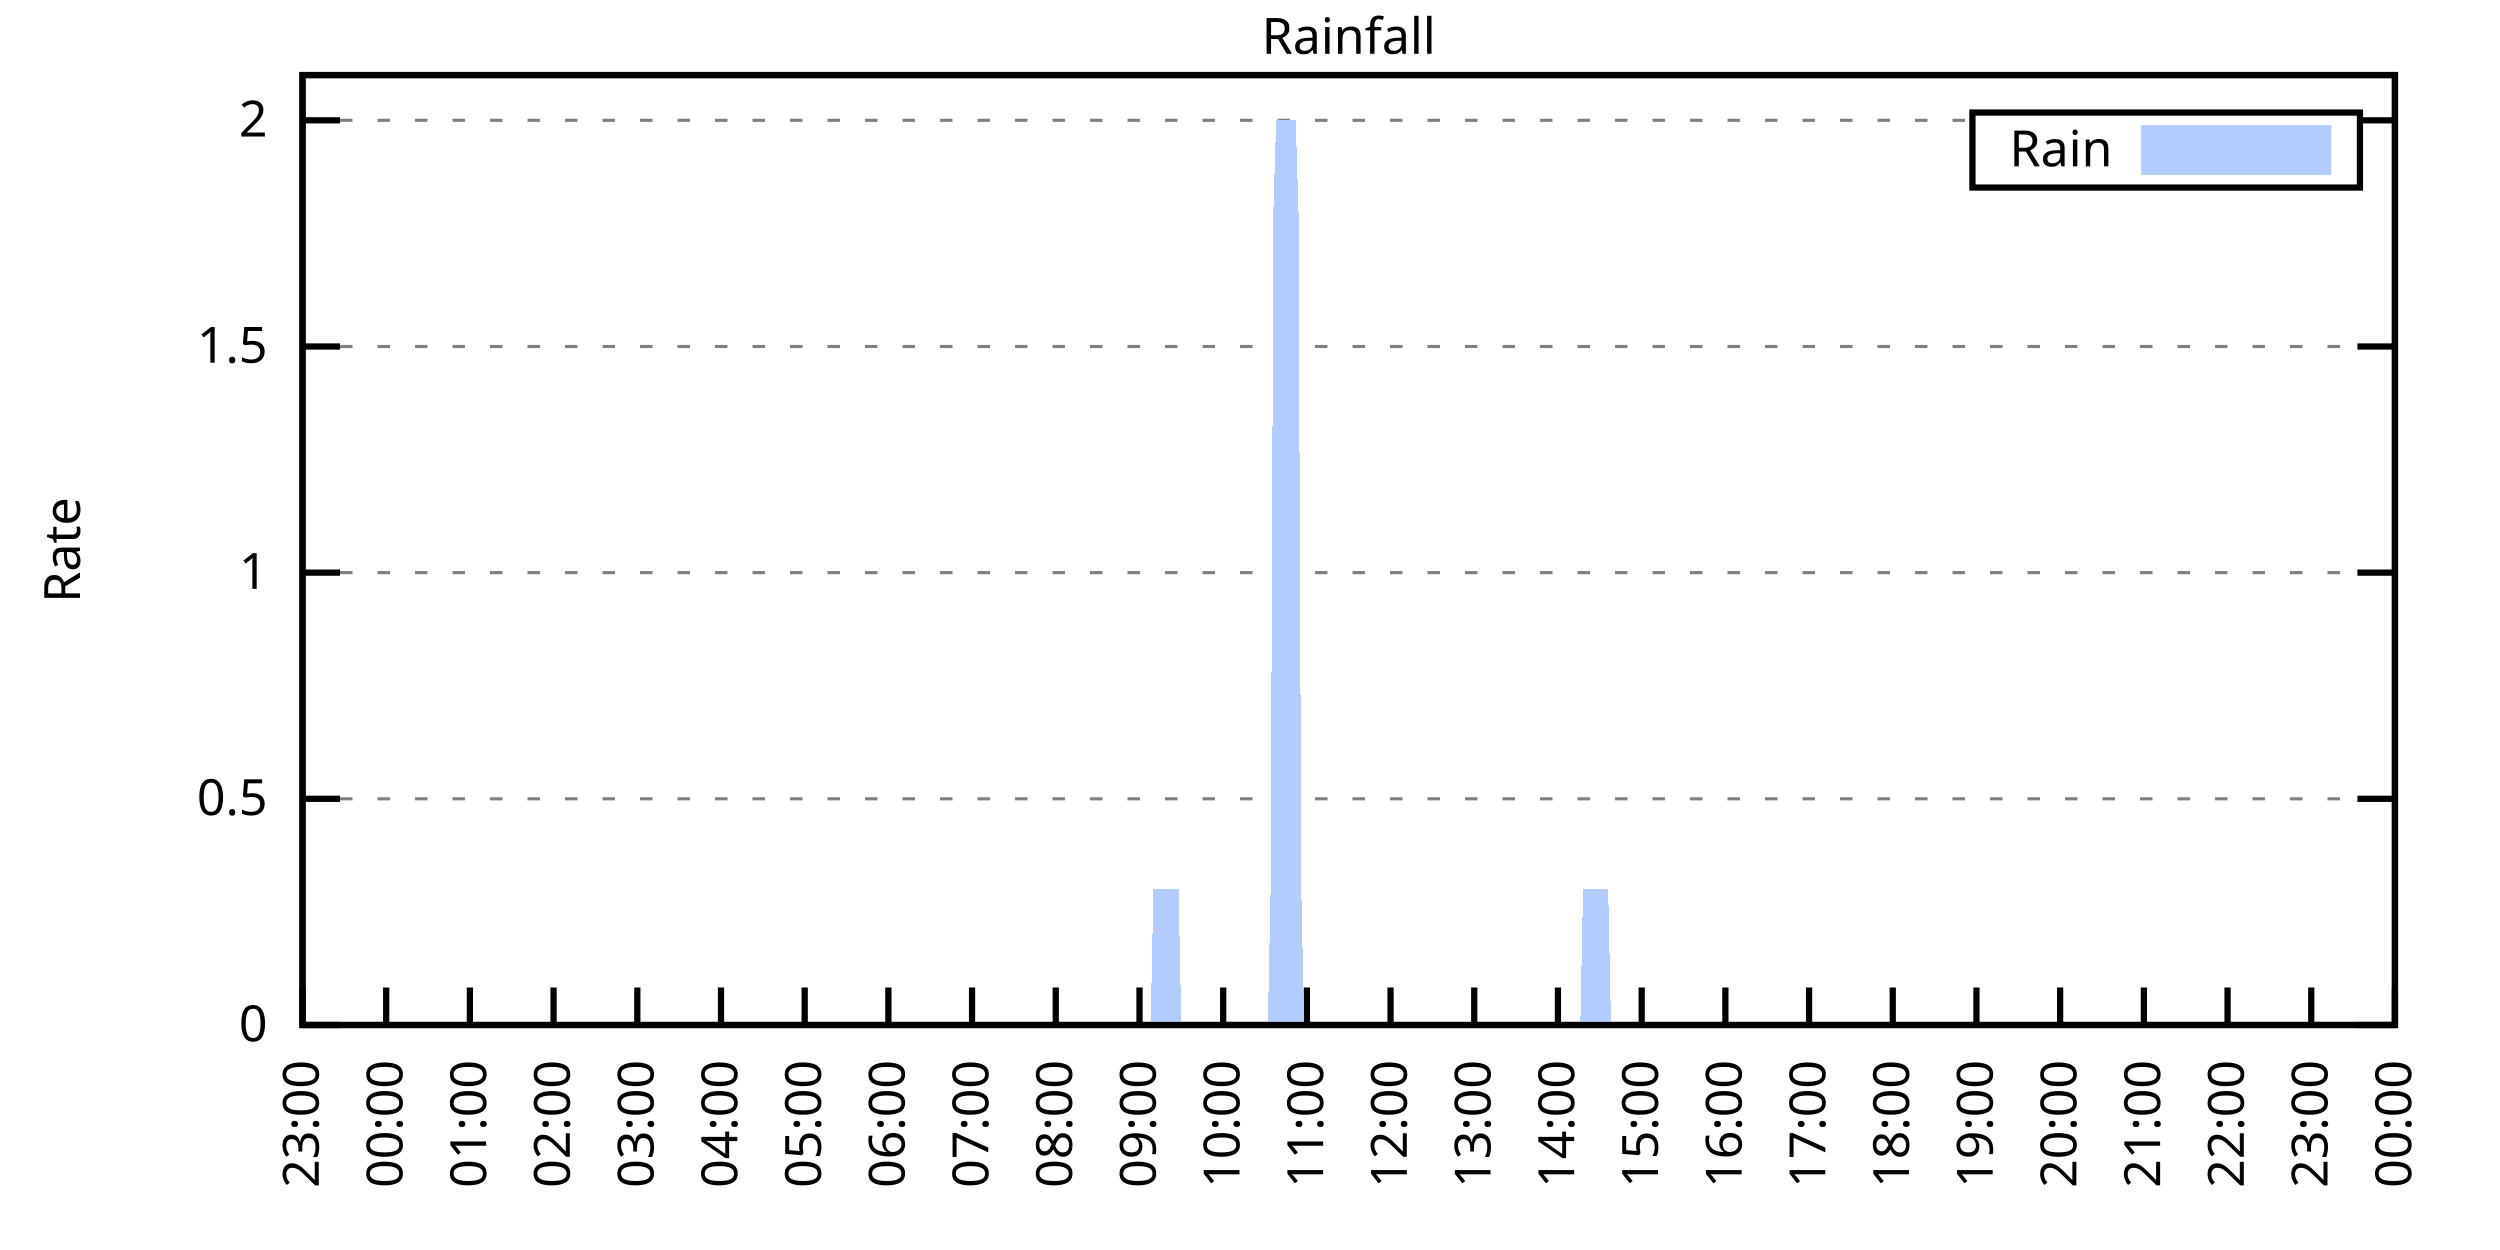
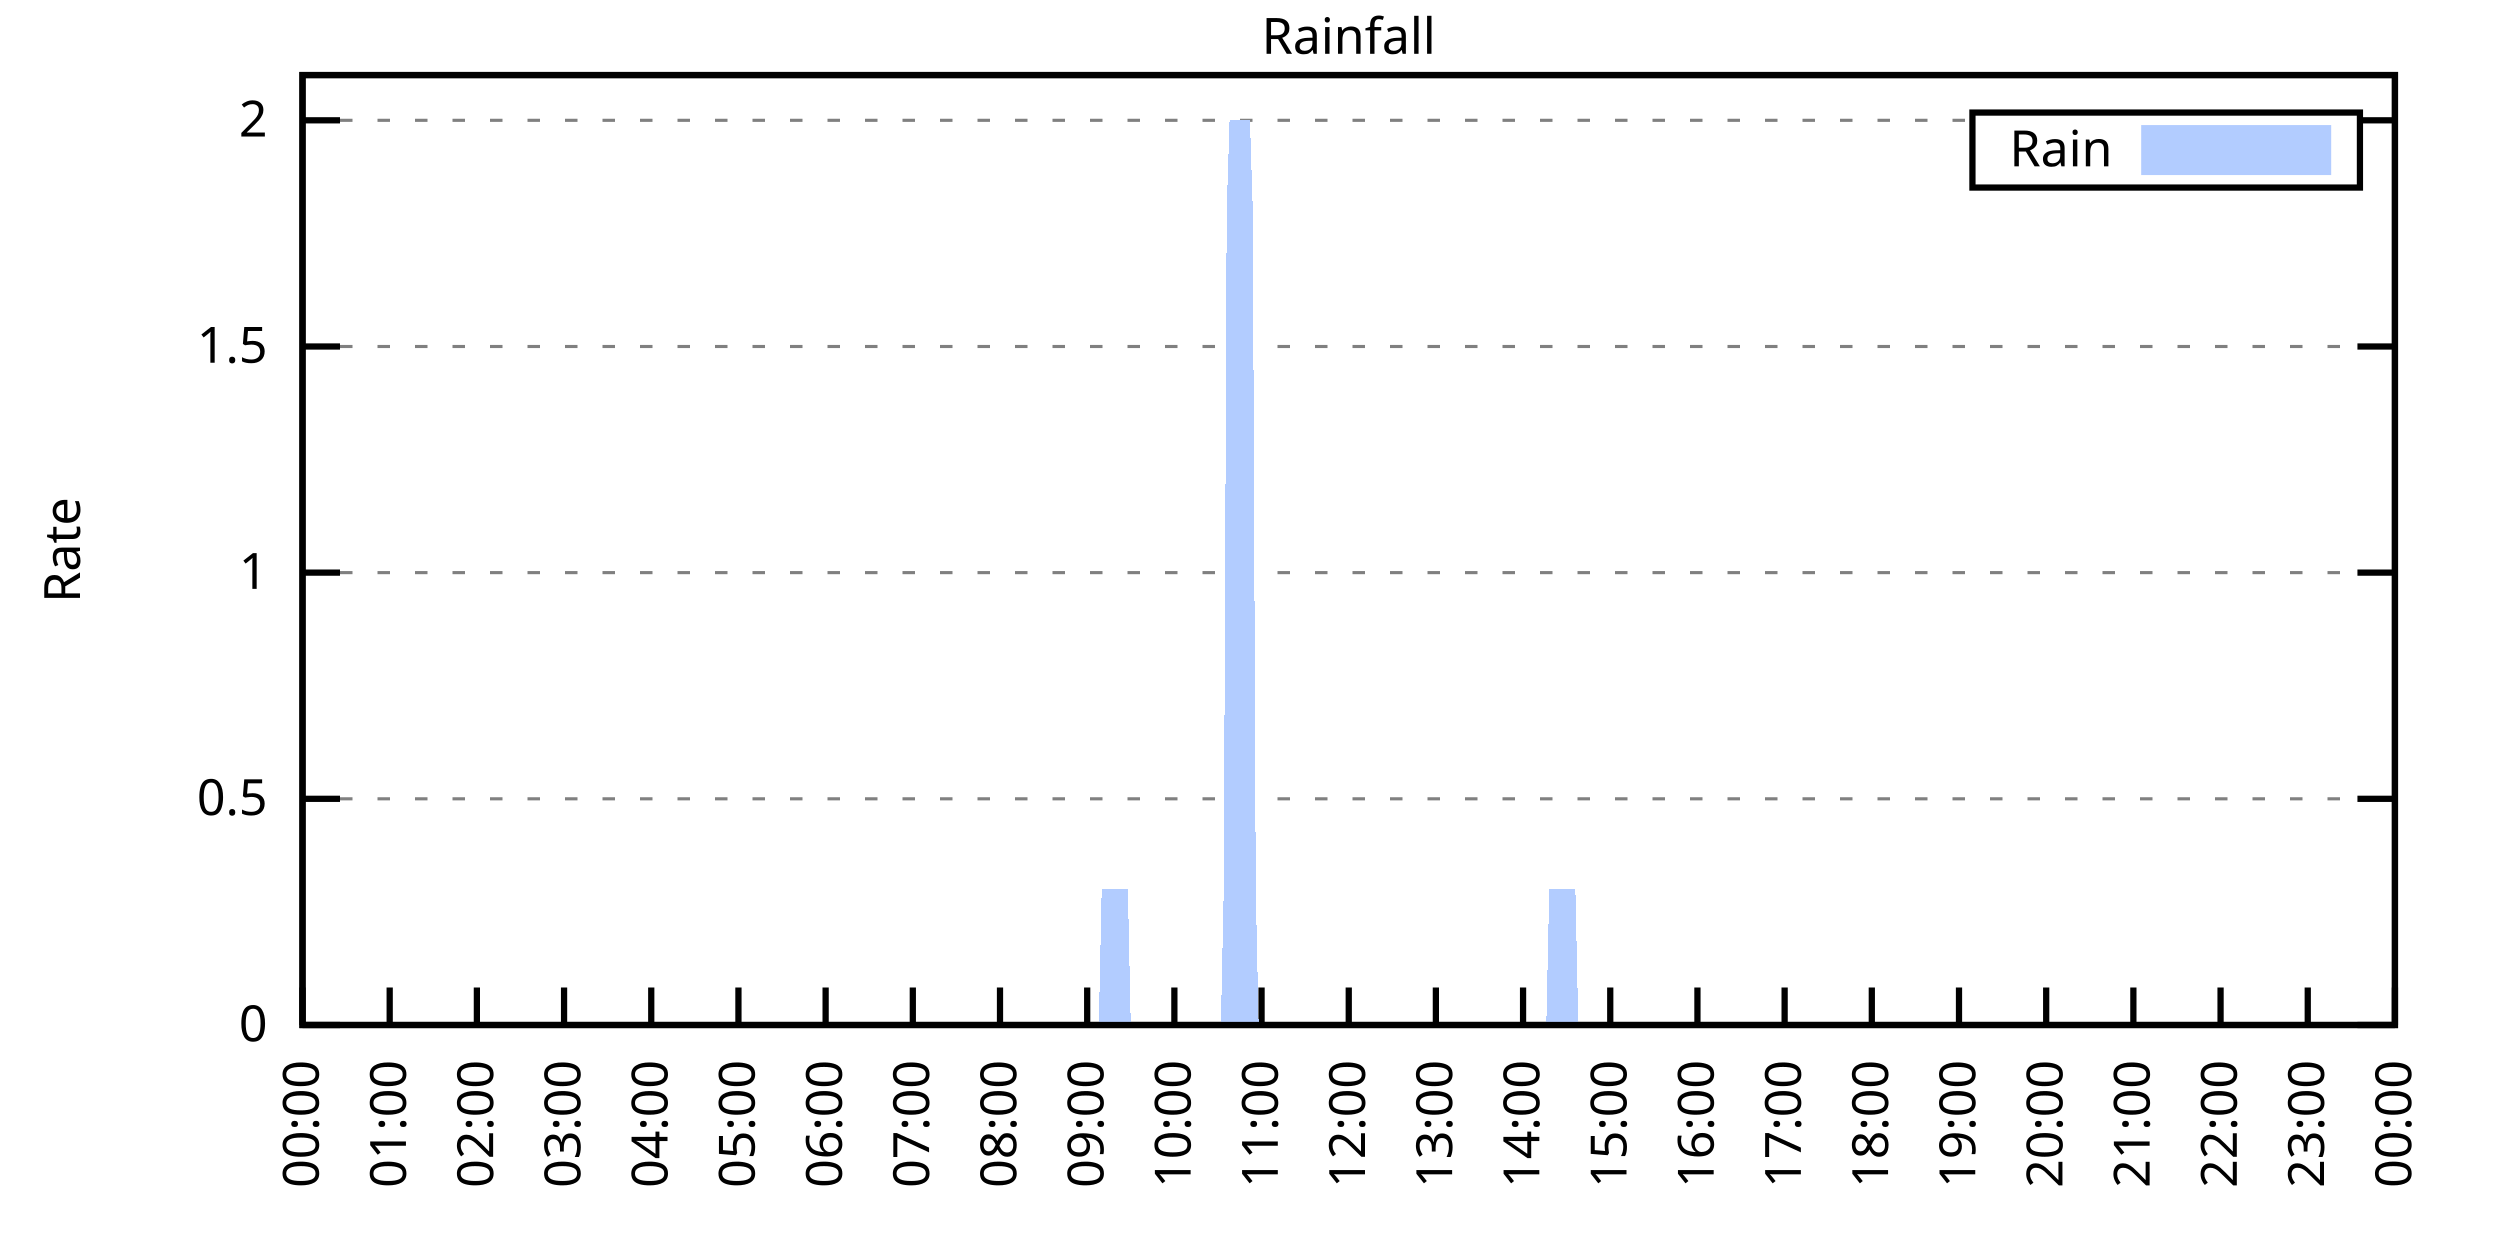
<svg xmlns="http://www.w3.org/2000/svg" xmlns:xlink="http://www.w3.org/1999/xlink" width="400" height="200" viewBox="0 0 400 200">
  <g id="gnuplot_canvas">
    <rect x="0" y="0" width="400" height="200" fill="none" />
    <defs>
      <circle id="gpDot" r="0.5" stroke-width="0.5" stroke="currentColor" />
      <path id="gpPt0" stroke-width="0.333" stroke="currentColor" d="M-1,0 h2 M0,-1 v2" />
      <path id="gpPt1" stroke-width="0.333" stroke="currentColor" d="M-1,-1 L1,1 M1,-1 L-1,1" />
      <path id="gpPt2" stroke-width="0.333" stroke="currentColor" d="M-1,0 L1,0 M0,-1 L0,1 M-1,-1 L1,1 M-1,1 L1,-1" />
      <rect id="gpPt3" stroke-width="0.333" stroke="currentColor" x="-1" y="-1" width="2" height="2" />
      <rect id="gpPt4" stroke-width="0.333" stroke="currentColor" fill="currentColor" x="-1" y="-1" width="2" height="2" />
      <circle id="gpPt5" stroke-width="0.333" stroke="currentColor" cx="0" cy="0" r="1" />
      <use xlink:href="#gpPt5" id="gpPt6" fill="currentColor" stroke="none" />
      <path id="gpPt7" stroke-width="0.333" stroke="currentColor" d="M0,-1.33 L-1.33,0.67 L1.33,0.67 z" />
      <use xlink:href="#gpPt7" id="gpPt8" fill="currentColor" stroke="none" />
      <use xlink:href="#gpPt7" id="gpPt9" stroke="currentColor" transform="rotate(180)" />
      <use xlink:href="#gpPt9" id="gpPt10" fill="currentColor" stroke="none" />
      <use xlink:href="#gpPt3" id="gpPt11" stroke="currentColor" transform="rotate(45)" />
      <use xlink:href="#gpPt11" id="gpPt12" fill="currentColor" stroke="none" />
      <path id="gpPt13" stroke-width="0.333" stroke="currentColor" d="M0,1.330 L1.265,0.411 L0.782,-1.067 L-0.782,-1.076 L-1.265,0.411 z" />
      <use xlink:href="#gpPt13" id="gpPt14" fill="currentColor" stroke="none" />
      <filter id="textbox" filterUnits="objectBoundingBox" x="0" y="0" height="1" width="1">
        <feFlood flood-color="white" flood-opacity="1" result="bgnd" />
        <feComposite in="SourceGraphic" in2="bgnd" operator="atop" />
      </filter>
      <filter id="greybox" filterUnits="objectBoundingBox" x="0" y="0" height="1" width="1">
        <feFlood flood-color="lightgrey" flood-opacity="1" result="grey" />
        <feComposite in="SourceGraphic" in2="grey" operator="atop" />
      </filter>
    </defs>
    <g fill="none" color="white" stroke="currentColor" stroke-width="1.00" stroke-linecap="butt" stroke-linejoin="miter">
</g>
    <g fill="none" color="black" stroke="currentColor" stroke-width="1.00" stroke-linecap="butt" stroke-linejoin="miter">
      <g stroke="none" shape-rendering="crispEdges">
        <polygon fill="rgb(255, 255, 255)" points="48.40,164.00 383.18,164.00 383.18,12.02 48.40,12.02 " />
      </g>
    </g>
    <g fill="none" color="black" stroke="currentColor" stroke-width="1.00" stroke-linecap="butt" stroke-linejoin="miter">
</g>
    <g fill="none" color="black" stroke="black" stroke-width="0.50" stroke-linecap="butt" stroke-linejoin="miter">
</g>
    <g fill="none" color="gray" stroke="currentColor" stroke-width="0.50" stroke-linecap="butt" stroke-linejoin="miter">
      <path stroke="gray" stroke-dasharray="2,4" class="gridline" d="M48.40,164.00 L383.19,164.00  " />
    </g>
    <g fill="none" color="gray" stroke="gray" stroke-width="1.00" stroke-linecap="butt" stroke-linejoin="miter">
</g>
    <g fill="none" color="black" stroke="currentColor" stroke-width="1.00" stroke-linecap="butt" stroke-linejoin="miter">
      <path stroke="black" d="M48.40,164.00 L54.40,164.00 M383.19,164.00 L377.19,164.00  " />
      <g transform="translate(42.80,166.60)" stroke="none" fill="black" font-family="Sans" font-size="8.00" text-anchor="end">
        <text>
          <tspan font-family="Sans"> 0</tspan>
        </text>
      </g>
    </g>
    <g fill="none" color="black" stroke="currentColor" stroke-width="1.00" stroke-linecap="butt" stroke-linejoin="miter">
</g>
    <g fill="none" color="black" stroke="black" stroke-width="0.50" stroke-linecap="butt" stroke-linejoin="miter">
</g>
    <g fill="none" color="gray" stroke="currentColor" stroke-width="0.50" stroke-linecap="butt" stroke-linejoin="miter">
      <path stroke="gray" stroke-dasharray="2,4" class="gridline" d="M48.40,127.81 L383.19,127.81  " />
    </g>
    <g fill="none" color="gray" stroke="gray" stroke-width="1.00" stroke-linecap="butt" stroke-linejoin="miter">
</g>
    <g fill="none" color="black" stroke="currentColor" stroke-width="1.00" stroke-linecap="butt" stroke-linejoin="miter">
      <path stroke="black" d="M48.40,127.81 L54.40,127.81 M383.19,127.81 L377.19,127.81  " />
      <g transform="translate(42.80,130.41)" stroke="none" fill="black" font-family="Sans" font-size="8.00" text-anchor="end">
        <text>
          <tspan font-family="Sans"> 0.5</tspan>
        </text>
      </g>
    </g>
    <g fill="none" color="black" stroke="currentColor" stroke-width="1.00" stroke-linecap="butt" stroke-linejoin="miter">
</g>
    <g fill="none" color="black" stroke="black" stroke-width="0.50" stroke-linecap="butt" stroke-linejoin="miter">
</g>
    <g fill="none" color="gray" stroke="currentColor" stroke-width="0.50" stroke-linecap="butt" stroke-linejoin="miter">
      <path stroke="gray" stroke-dasharray="2,4" class="gridline" d="M48.40,91.62 L383.19,91.62  " />
    </g>
    <g fill="none" color="gray" stroke="gray" stroke-width="1.00" stroke-linecap="butt" stroke-linejoin="miter">
</g>
    <g fill="none" color="black" stroke="currentColor" stroke-width="1.00" stroke-linecap="butt" stroke-linejoin="miter">
      <path stroke="black" d="M48.40,91.62 L54.40,91.62 M383.19,91.62 L377.19,91.62  " />
      <g transform="translate(42.80,94.22)" stroke="none" fill="black" font-family="Sans" font-size="8.00" text-anchor="end">
        <text>
          <tspan font-family="Sans"> 1</tspan>
        </text>
      </g>
    </g>
    <g fill="none" color="black" stroke="currentColor" stroke-width="1.00" stroke-linecap="butt" stroke-linejoin="miter">
</g>
    <g fill="none" color="black" stroke="black" stroke-width="0.50" stroke-linecap="butt" stroke-linejoin="miter">
</g>
    <g fill="none" color="gray" stroke="currentColor" stroke-width="0.50" stroke-linecap="butt" stroke-linejoin="miter">
      <path stroke="gray" stroke-dasharray="2,4" class="gridline" d="M48.40,55.44 L383.19,55.44  " />
    </g>
    <g fill="none" color="gray" stroke="gray" stroke-width="1.00" stroke-linecap="butt" stroke-linejoin="miter">
</g>
    <g fill="none" color="black" stroke="currentColor" stroke-width="1.00" stroke-linecap="butt" stroke-linejoin="miter">
      <path stroke="black" d="M48.40,55.44 L54.40,55.44 M383.19,55.44 L377.19,55.44  " />
      <g transform="translate(42.80,58.04)" stroke="none" fill="black" font-family="Sans" font-size="8.00" text-anchor="end">
        <text>
          <tspan font-family="Sans"> 1.5</tspan>
        </text>
      </g>
    </g>
    <g fill="none" color="black" stroke="currentColor" stroke-width="1.00" stroke-linecap="butt" stroke-linejoin="miter">
</g>
    <g fill="none" color="black" stroke="black" stroke-width="0.50" stroke-linecap="butt" stroke-linejoin="miter">
</g>
    <g fill="none" color="gray" stroke="currentColor" stroke-width="0.50" stroke-linecap="butt" stroke-linejoin="miter">
      <path stroke="gray" stroke-dasharray="2,4" class="gridline" d="M48.40,19.25 L315.59,19.25 M377.59,19.25 L383.19,19.25  " />
    </g>
    <g fill="none" color="gray" stroke="gray" stroke-width="1.00" stroke-linecap="butt" stroke-linejoin="miter">
</g>
    <g fill="none" color="black" stroke="currentColor" stroke-width="1.00" stroke-linecap="butt" stroke-linejoin="miter">
      <path stroke="black" d="M48.40,19.25 L54.40,19.25 M383.19,19.25 L377.19,19.25  " />
      <g transform="translate(42.80,21.85)" stroke="none" fill="black" font-family="Sans" font-size="8.00" text-anchor="end">
        <text>
          <tspan font-family="Sans"> 2</tspan>
        </text>
      </g>
    </g>
    <g fill="none" color="black" stroke="currentColor" stroke-width="1.00" stroke-linecap="butt" stroke-linejoin="miter">
      <path stroke="black" d="M48.40,164.00 L48.40,158.00  " />
      <g transform="translate(51.00,169.60) rotate(270.00)" stroke="none" fill="black" font-family="Sans" font-size="8.00" text-anchor="end">
        <text>
-           <tspan font-family="Sans">23:00</tspan>
-         </text>
-       </g>
-     </g>
-     <g fill="none" color="black" stroke="currentColor" stroke-width="1.00" stroke-linecap="butt" stroke-linejoin="miter">
-       <path stroke="black" d="M61.79,164.00 L61.79,158.00  " />
-       <g transform="translate(64.39,169.60) rotate(270.00)" stroke="none" fill="black" font-family="Sans" font-size="8.00" text-anchor="end">
-         <text>
          <tspan font-family="Sans">00:00</tspan>
        </text>
      </g>
    </g>
    <g fill="none" color="black" stroke="currentColor" stroke-width="1.00" stroke-linecap="butt" stroke-linejoin="miter">
-       <path stroke="black" d="M75.18,164.00 L75.18,158.00  " />
-       <g transform="translate(77.78,169.60) rotate(270.00)" stroke="none" fill="black" font-family="Sans" font-size="8.00" text-anchor="end">
+       <path stroke="black" d="M62.35,164.00 L62.35,158.00  " />
+       <g transform="translate(64.95,169.60) rotate(270.00)" stroke="none" fill="black" font-family="Sans" font-size="8.00" text-anchor="end">
        <text>
          <tspan font-family="Sans">01:00</tspan>
        </text>
      </g>
    </g>
    <g fill="none" color="black" stroke="currentColor" stroke-width="1.00" stroke-linecap="butt" stroke-linejoin="miter">
-       <path stroke="black" d="M88.57,164.00 L88.57,158.00  " />
-       <g transform="translate(91.17,169.60) rotate(270.00)" stroke="none" fill="black" font-family="Sans" font-size="8.00" text-anchor="end">
+       <path stroke="black" d="M76.30,164.00 L76.30,158.00  " />
+       <g transform="translate(78.90,169.60) rotate(270.00)" stroke="none" fill="black" font-family="Sans" font-size="8.00" text-anchor="end">
        <text>
          <tspan font-family="Sans">02:00</tspan>
        </text>
      </g>
    </g>
    <g fill="none" color="black" stroke="currentColor" stroke-width="1.00" stroke-linecap="butt" stroke-linejoin="miter">
-       <path stroke="black" d="M101.97,164.00 L101.97,158.00  " />
-       <g transform="translate(104.57,169.60) rotate(270.00)" stroke="none" fill="black" font-family="Sans" font-size="8.00" text-anchor="end">
+       <path stroke="black" d="M90.25,164.00 L90.25,158.00  " />
+       <g transform="translate(92.85,169.60) rotate(270.00)" stroke="none" fill="black" font-family="Sans" font-size="8.00" text-anchor="end">
        <text>
          <tspan font-family="Sans">03:00</tspan>
        </text>
      </g>
    </g>
    <g fill="none" color="black" stroke="currentColor" stroke-width="1.00" stroke-linecap="butt" stroke-linejoin="miter">
-       <path stroke="black" d="M115.36,164.00 L115.36,158.00  " />
-       <g transform="translate(117.96,169.60) rotate(270.00)" stroke="none" fill="black" font-family="Sans" font-size="8.00" text-anchor="end">
+       <path stroke="black" d="M104.20,164.00 L104.20,158.00  " />
+       <g transform="translate(106.80,169.60) rotate(270.00)" stroke="none" fill="black" font-family="Sans" font-size="8.00" text-anchor="end">
        <text>
          <tspan font-family="Sans">04:00</tspan>
        </text>
      </g>
    </g>
    <g fill="none" color="black" stroke="currentColor" stroke-width="1.00" stroke-linecap="butt" stroke-linejoin="miter">
-       <path stroke="black" d="M128.75,164.00 L128.75,158.00  " />
-       <g transform="translate(131.35,169.60) rotate(270.00)" stroke="none" fill="black" font-family="Sans" font-size="8.00" text-anchor="end">
+       <path stroke="black" d="M118.15,164.00 L118.15,158.00  " />
+       <g transform="translate(120.75,169.60) rotate(270.00)" stroke="none" fill="black" font-family="Sans" font-size="8.00" text-anchor="end">
        <text>
          <tspan font-family="Sans">05:00</tspan>
        </text>
      </g>
    </g>
    <g fill="none" color="black" stroke="currentColor" stroke-width="1.00" stroke-linecap="butt" stroke-linejoin="miter">
-       <path stroke="black" d="M142.14,164.00 L142.14,158.00  " />
-       <g transform="translate(144.74,169.60) rotate(270.00)" stroke="none" fill="black" font-family="Sans" font-size="8.00" text-anchor="end">
+       <path stroke="black" d="M132.10,164.00 L132.10,158.00  " />
+       <g transform="translate(134.70,169.60) rotate(270.00)" stroke="none" fill="black" font-family="Sans" font-size="8.00" text-anchor="end">
        <text>
          <tspan font-family="Sans">06:00</tspan>
        </text>
      </g>
    </g>
    <g fill="none" color="black" stroke="currentColor" stroke-width="1.00" stroke-linecap="butt" stroke-linejoin="miter">
-       <path stroke="black" d="M155.53,164.00 L155.53,158.00  " />
-       <g transform="translate(158.13,169.60) rotate(270.00)" stroke="none" fill="black" font-family="Sans" font-size="8.00" text-anchor="end">
+       <path stroke="black" d="M146.05,164.00 L146.05,158.00  " />
+       <g transform="translate(148.65,169.60) rotate(270.00)" stroke="none" fill="black" font-family="Sans" font-size="8.00" text-anchor="end">
        <text>
          <tspan font-family="Sans">07:00</tspan>
        </text>
      </g>
    </g>
    <g fill="none" color="black" stroke="currentColor" stroke-width="1.00" stroke-linecap="butt" stroke-linejoin="miter">
-       <path stroke="black" d="M168.92,164.00 L168.92,158.00  " />
-       <g transform="translate(171.52,169.60) rotate(270.00)" stroke="none" fill="black" font-family="Sans" font-size="8.00" text-anchor="end">
+       <path stroke="black" d="M160.00,164.00 L160.00,158.00  " />
+       <g transform="translate(162.60,169.60) rotate(270.00)" stroke="none" fill="black" font-family="Sans" font-size="8.00" text-anchor="end">
        <text>
          <tspan font-family="Sans">08:00</tspan>
        </text>
      </g>
    </g>
    <g fill="none" color="black" stroke="currentColor" stroke-width="1.00" stroke-linecap="butt" stroke-linejoin="miter">
-       <path stroke="black" d="M182.32,164.00 L182.32,158.00  " />
-       <g transform="translate(184.92,169.60) rotate(270.00)" stroke="none" fill="black" font-family="Sans" font-size="8.00" text-anchor="end">
+       <path stroke="black" d="M173.95,164.00 L173.95,158.00  " />
+       <g transform="translate(176.55,169.60) rotate(270.00)" stroke="none" fill="black" font-family="Sans" font-size="8.00" text-anchor="end">
        <text>
          <tspan font-family="Sans">09:00</tspan>
        </text>
      </g>
    </g>
    <g fill="none" color="black" stroke="currentColor" stroke-width="1.00" stroke-linecap="butt" stroke-linejoin="miter">
-       <path stroke="black" d="M195.71,164.00 L195.71,158.00  " />
-       <g transform="translate(198.31,169.60) rotate(270.00)" stroke="none" fill="black" font-family="Sans" font-size="8.00" text-anchor="end">
+       <path stroke="black" d="M187.90,164.00 L187.90,158.00  " />
+       <g transform="translate(190.50,169.60) rotate(270.00)" stroke="none" fill="black" font-family="Sans" font-size="8.00" text-anchor="end">
        <text>
          <tspan font-family="Sans">10:00</tspan>
        </text>
      </g>
    </g>
    <g fill="none" color="black" stroke="currentColor" stroke-width="1.00" stroke-linecap="butt" stroke-linejoin="miter">
-       <path stroke="black" d="M209.10,164.00 L209.10,158.00  " />
-       <g transform="translate(211.70,169.60) rotate(270.00)" stroke="none" fill="black" font-family="Sans" font-size="8.00" text-anchor="end">
+       <path stroke="black" d="M201.85,164.00 L201.85,158.00  " />
+       <g transform="translate(204.45,169.60) rotate(270.00)" stroke="none" fill="black" font-family="Sans" font-size="8.00" text-anchor="end">
        <text>
          <tspan font-family="Sans">11:00</tspan>
        </text>
      </g>
    </g>
    <g fill="none" color="black" stroke="currentColor" stroke-width="1.00" stroke-linecap="butt" stroke-linejoin="miter">
-       <path stroke="black" d="M222.49,164.00 L222.49,158.00  " />
-       <g transform="translate(225.09,169.60) rotate(270.00)" stroke="none" fill="black" font-family="Sans" font-size="8.00" text-anchor="end">
+       <path stroke="black" d="M215.80,164.00 L215.80,158.00  " />
+       <g transform="translate(218.40,169.60) rotate(270.00)" stroke="none" fill="black" font-family="Sans" font-size="8.00" text-anchor="end">
        <text>
          <tspan font-family="Sans">12:00</tspan>
        </text>
      </g>
    </g>
    <g fill="none" color="black" stroke="currentColor" stroke-width="1.00" stroke-linecap="butt" stroke-linejoin="miter">
-       <path stroke="black" d="M235.88,164.00 L235.88,158.00  " />
-       <g transform="translate(238.48,169.60) rotate(270.00)" stroke="none" fill="black" font-family="Sans" font-size="8.00" text-anchor="end">
+       <path stroke="black" d="M229.74,164.00 L229.74,158.00  " />
+       <g transform="translate(232.34,169.60) rotate(270.00)" stroke="none" fill="black" font-family="Sans" font-size="8.00" text-anchor="end">
        <text>
          <tspan font-family="Sans">13:00</tspan>
        </text>
      </g>
    </g>
    <g fill="none" color="black" stroke="currentColor" stroke-width="1.00" stroke-linecap="butt" stroke-linejoin="miter">
-       <path stroke="black" d="M249.27,164.00 L249.27,158.00  " />
-       <g transform="translate(251.87,169.60) rotate(270.00)" stroke="none" fill="black" font-family="Sans" font-size="8.00" text-anchor="end">
+       <path stroke="black" d="M243.69,164.00 L243.69,158.00  " />
+       <g transform="translate(246.29,169.60) rotate(270.00)" stroke="none" fill="black" font-family="Sans" font-size="8.00" text-anchor="end">
        <text>
          <tspan font-family="Sans">14:00</tspan>
        </text>
      </g>
    </g>
    <g fill="none" color="black" stroke="currentColor" stroke-width="1.00" stroke-linecap="butt" stroke-linejoin="miter">
-       <path stroke="black" d="M262.67,164.00 L262.67,158.00  " />
-       <g transform="translate(265.27,169.60) rotate(270.00)" stroke="none" fill="black" font-family="Sans" font-size="8.00" text-anchor="end">
+       <path stroke="black" d="M257.64,164.00 L257.64,158.00  " />
+       <g transform="translate(260.24,169.60) rotate(270.00)" stroke="none" fill="black" font-family="Sans" font-size="8.00" text-anchor="end">
        <text>
          <tspan font-family="Sans">15:00</tspan>
        </text>
      </g>
    </g>
    <g fill="none" color="black" stroke="currentColor" stroke-width="1.00" stroke-linecap="butt" stroke-linejoin="miter">
-       <path stroke="black" d="M276.06,164.00 L276.06,158.00  " />
-       <g transform="translate(278.66,169.60) rotate(270.00)" stroke="none" fill="black" font-family="Sans" font-size="8.00" text-anchor="end">
+       <path stroke="black" d="M271.59,164.00 L271.59,158.00  " />
+       <g transform="translate(274.19,169.60) rotate(270.00)" stroke="none" fill="black" font-family="Sans" font-size="8.00" text-anchor="end">
        <text>
          <tspan font-family="Sans">16:00</tspan>
        </text>
      </g>
    </g>
    <g fill="none" color="black" stroke="currentColor" stroke-width="1.00" stroke-linecap="butt" stroke-linejoin="miter">
-       <path stroke="black" d="M289.45,164.00 L289.45,158.00  " />
-       <g transform="translate(292.05,169.60) rotate(270.00)" stroke="none" fill="black" font-family="Sans" font-size="8.00" text-anchor="end">
+       <path stroke="black" d="M285.54,164.00 L285.54,158.00  " />
+       <g transform="translate(288.14,169.60) rotate(270.00)" stroke="none" fill="black" font-family="Sans" font-size="8.00" text-anchor="end">
        <text>
          <tspan font-family="Sans">17:00</tspan>
        </text>
      </g>
    </g>
    <g fill="none" color="black" stroke="currentColor" stroke-width="1.00" stroke-linecap="butt" stroke-linejoin="miter">
-       <path stroke="black" d="M302.84,164.00 L302.84,158.00  " />
-       <g transform="translate(305.44,169.60) rotate(270.00)" stroke="none" fill="black" font-family="Sans" font-size="8.00" text-anchor="end">
+       <path stroke="black" d="M299.49,164.00 L299.49,158.00  " />
+       <g transform="translate(302.09,169.60) rotate(270.00)" stroke="none" fill="black" font-family="Sans" font-size="8.00" text-anchor="end">
        <text>
          <tspan font-family="Sans">18:00</tspan>
        </text>
      </g>
    </g>
    <g fill="none" color="black" stroke="currentColor" stroke-width="1.00" stroke-linecap="butt" stroke-linejoin="miter">
-       <path stroke="black" d="M316.23,164.00 L316.23,158.00  " />
-       <g transform="translate(318.83,169.60) rotate(270.00)" stroke="none" fill="black" font-family="Sans" font-size="8.00" text-anchor="end">
+       <path stroke="black" d="M313.44,164.00 L313.44,158.00  " />
+       <g transform="translate(316.04,169.60) rotate(270.00)" stroke="none" fill="black" font-family="Sans" font-size="8.00" text-anchor="end">
        <text>
          <tspan font-family="Sans">19:00</tspan>
        </text>
      </g>
    </g>
    <g fill="none" color="black" stroke="currentColor" stroke-width="1.00" stroke-linecap="butt" stroke-linejoin="miter">
-       <path stroke="black" d="M329.62,164.00 L329.62,158.00  " />
-       <g transform="translate(332.22,169.60) rotate(270.00)" stroke="none" fill="black" font-family="Sans" font-size="8.00" text-anchor="end">
+       <path stroke="black" d="M327.39,164.00 L327.39,158.00  " />
+       <g transform="translate(329.99,169.60) rotate(270.00)" stroke="none" fill="black" font-family="Sans" font-size="8.00" text-anchor="end">
        <text>
          <tspan font-family="Sans">20:00</tspan>
        </text>
      </g>
    </g>
    <g fill="none" color="black" stroke="currentColor" stroke-width="1.00" stroke-linecap="butt" stroke-linejoin="miter">
-       <path stroke="black" d="M343.02,164.00 L343.02,158.00  " />
-       <g transform="translate(345.62,169.60) rotate(270.00)" stroke="none" fill="black" font-family="Sans" font-size="8.00" text-anchor="end">
+       <path stroke="black" d="M341.34,164.00 L341.34,158.00  " />
+       <g transform="translate(343.94,169.60) rotate(270.00)" stroke="none" fill="black" font-family="Sans" font-size="8.00" text-anchor="end">
        <text>
          <tspan font-family="Sans">21:00</tspan>
        </text>
      </g>
    </g>
    <g fill="none" color="black" stroke="currentColor" stroke-width="1.00" stroke-linecap="butt" stroke-linejoin="miter">
-       <path stroke="black" d="M356.41,164.00 L356.41,158.00  " />
-       <g transform="translate(359.01,169.60) rotate(270.00)" stroke="none" fill="black" font-family="Sans" font-size="8.00" text-anchor="end">
+       <path stroke="black" d="M355.29,164.00 L355.29,158.00  " />
+       <g transform="translate(357.89,169.60) rotate(270.00)" stroke="none" fill="black" font-family="Sans" font-size="8.00" text-anchor="end">
        <text>
          <tspan font-family="Sans">22:00</tspan>
        </text>
      </g>
    </g>
    <g fill="none" color="black" stroke="currentColor" stroke-width="1.00" stroke-linecap="butt" stroke-linejoin="miter">
-       <path stroke="black" d="M369.80,164.00 L369.80,158.00  " />
-       <g transform="translate(372.40,169.60) rotate(270.00)" stroke="none" fill="black" font-family="Sans" font-size="8.00" text-anchor="end">
+       <path stroke="black" d="M369.24,164.00 L369.24,158.00  " />
+       <g transform="translate(371.84,169.60) rotate(270.00)" stroke="none" fill="black" font-family="Sans" font-size="8.00" text-anchor="end">
        <text>
          <tspan font-family="Sans">23:00</tspan>
        </text>
      </g>
    </g>
    <g fill="none" color="black" stroke="currentColor" stroke-width="1.00" stroke-linecap="butt" stroke-linejoin="miter">
      <path stroke="black" d="M383.19,164.00 L383.19,158.00  " />
      <g transform="translate(385.79,169.60) rotate(270.00)" stroke="none" fill="black" font-family="Sans" font-size="8.00" text-anchor="end">
        <text>
          <tspan font-family="Sans">00:00</tspan>
        </text>
      </g>
    </g>
    <g fill="none" color="black" stroke="currentColor" stroke-width="1.00" stroke-linecap="butt" stroke-linejoin="miter">
</g>
    <g fill="none" color="black" stroke="currentColor" stroke-width="1.00" stroke-linecap="butt" stroke-linejoin="miter">
      <path stroke="black" d="M48.40,12.01 L48.40,164.00 L383.19,164.00 L383.19,12.01 L48.40,12.01 Z  " />
    </g>
    <g fill="none" color="black" stroke="currentColor" stroke-width="1.00" stroke-linecap="butt" stroke-linejoin="miter">
</g>
    <g fill="none" color="black" stroke="currentColor" stroke-width="1.00" stroke-linecap="butt" stroke-linejoin="miter">
      <path stroke="black" d="M315.59,30.01 L315.59,18.01 L377.59,18.01 L377.59,30.01 L315.59,30.01 Z  " />
    </g>
    <g id="Rainfall_plot_1">
      <g fill="none" color="white" stroke="black" stroke-width="2.00" stroke-linecap="butt" stroke-linejoin="miter">
</g>
      <g fill="none" color="black" stroke="currentColor" stroke-width="2.00" stroke-linecap="butt" stroke-linejoin="miter">
        <g transform="translate(337.99,26.61)" stroke="none" fill="black" font-family="Sans" font-size="8.00" text-anchor="end">
          <text>
            <tspan font-family="Sans">Rain</tspan>
          </text>
        </g>
      </g>
      <g fill="none" color="black" stroke="currentColor" stroke-width="2.00" stroke-linecap="butt" stroke-linejoin="miter">
        <g stroke="none" shape-rendering="crispEdges">
          <polygon fill="rgb(178, 204, 255)" points="343.59,27.01 371.99,27.01 371.99,21.01 343.59,21.01 " />
        </g>
        <path stroke="rgb(178, 204, 255)" d="M343.59,27.01 L371.99,27.01 L371.99,21.01 L343.59,21.01 L343.59,27.01 Z  " />
      </g>
      <g fill="none" color="black" stroke="currentColor" stroke-width="2.00" stroke-linecap="butt" stroke-linejoin="miter">
        <g stroke="none" shape-rendering="crispEdges">
-           <polygon fill="rgb(178, 204, 255)" points="58.67,164.00 59.11,164.00 59.56,164.00 60.01,164.00 60.45,164.00 60.90,164.00 61.35,164.00 61.79,164.00 62.24,164.00 62.68,164.00 63.13,164.00 63.58,164.00 64.02,164.00 64.47,164.00 64.92,164.00 65.36,164.00 65.81,164.00 66.26,164.00 66.70,164.00 67.15,164.00 67.59,164.00 68.04,164.00 68.49,164.00 68.93,164.00 69.38,164.00 69.83,164.00 70.27,164.00 70.72,164.00 71.17,164.00 71.61,164.00 72.06,164.00 72.50,164.00 72.95,164.00 73.40,164.00 73.84,164.00 74.29,164.00 74.74,164.00 75.18,164.00 75.63,164.00 76.08,164.00 76.52,164.00 76.97,164.00 77.42,164.00 77.86,164.00 78.31,164.00 78.75,164.00 79.20,164.00 79.65,164.00 80.09,164.00 80.54,164.00 80.99,164.00 81.43,164.00 81.88,164.00 82.33,164.00 82.77,164.00 83.22,164.00 83.66,164.00 84.11,164.00 84.56,164.00 85.00,164.00 85.45,164.00 85.90,164.00 86.34,164.00 86.79,164.00 87.24,164.00 87.68,164.00 88.13,164.00 88.57,164.00 89.02,164.00 89.47,164.00 89.91,164.00 90.36,164.00 90.81,164.00 91.25,164.00 91.70,164.00 92.15,164.00 92.59,164.00 93.04,164.00 93.49,164.00 93.93,164.00 94.38,164.00 94.82,164.00 95.27,164.00 95.72,164.00 96.16,164.00 96.61,164.00 97.06,164.00 97.50,164.00 97.95,164.00 98.40,164.00 98.84,164.00 99.29,164.00 99.73,164.00 100.18,164.00 100.63,164.00 101.07,164.00 101.52,164.00 101.97,164.00 102.41,164.00 102.86,164.00 103.31,164.00 103.75,164.00 104.20,164.00 104.64,164.00 105.09,164.00 105.54,164.00 105.98,164.00 106.43,164.00 106.88,164.00 107.32,164.00 107.77,164.00 108.22,164.00 108.66,164.00 109.11,164.00 109.55,164.00 110.00,164.00 110.45,164.00 110.89,164.00 111.34,164.00 111.79,164.00 112.23,164.00 112.68,164.00 113.13,164.00 113.57,164.00 114.02,164.00 114.47,164.00 114.91,164.00 115.36,164.00 115.80,164.00 116.25,164.00 116.70,164.00 117.14,164.00 117.59,164.00 118.04,164.00 118.48,164.00 118.93,164.00 119.38,164.00 119.82,164.00 120.27,164.00 120.71,164.00 121.16,164.00 121.61,164.00 122.05,164.00 122.50,164.00 122.95,164.00 123.39,164.00 123.84,164.00 124.29,164.00 124.73,164.00 125.18,164.00 125.62,164.00 126.07,164.00 126.52,164.00 126.96,164.00 127.41,164.00 127.86,164.00 128.30,164.00 128.75,164.00 129.20,164.00 129.64,164.00 130.09,164.00 130.54,164.00 130.98,164.00 131.43,164.00 131.87,164.00 132.32,164.00 132.77,164.00 133.21,164.00 133.66,164.00 134.11,164.00 134.55,164.00 135.00,164.00 135.45,164.00 135.89,164.00 136.34,164.00 136.78,164.00 137.23,164.00 137.68,164.00 138.12,164.00 138.57,164.00 139.02,164.00 139.46,164.00 139.91,164.00 140.36,164.00 140.80,164.00 141.25,164.00 141.69,164.00 142.14,164.00 142.59,164.00 143.03,164.00 143.48,164.00 143.93,164.00 144.37,164.00 144.82,164.00 145.27,164.00 145.71,164.00 146.16,164.00 146.61,164.00 147.05,164.00 147.50,164.00 147.94,164.00 148.39,164.00 148.84,164.00 149.28,164.00 149.73,164.00 150.18,164.00 150.62,164.00 151.07,164.00 151.52,164.00 151.96,164.00 152.41,164.00 152.85,164.00 153.30,164.00 153.75,164.00 154.19,164.00 154.64,164.00 155.09,164.00 155.53,164.00 155.98,164.00 156.43,164.00 156.87,164.00 157.32,164.00 157.76,164.00 158.21,164.00 158.66,164.00 159.10,164.00 159.55,164.00 160.00,164.00 160.44,164.00 160.89,164.00 161.34,164.00 161.78,164.00 162.23,164.00 162.67,164.00 163.12,164.00 163.57,164.00 164.01,164.00 164.46,164.00 164.91,164.00 165.35,164.00 165.80,164.00 166.25,164.00 166.69,164.00 167.14,164.00 167.59,164.00 168.03,164.00 168.48,164.00 168.92,164.00 169.37,164.00 169.82,164.00 170.26,164.00 170.71,164.00 171.16,164.00 171.60,164.00 172.05,164.00 172.50,164.00 172.94,164.00 173.39,164.00 173.83,164.00 174.28,164.00 174.73,164.00 175.17,164.00 175.62,164.00 176.07,164.00 176.51,164.00 176.96,164.00 177.41,164.00 177.85,164.00 178.30,164.00 178.74,164.00 179.19,164.00 179.64,164.00 180.08,164.00 180.53,164.00 180.98,164.00 181.42,164.00 181.87,164.00 182.32,164.00 182.76,164.00 183.21,164.00 183.66,164.00 184.10,164.00 184.55,142.29 184.99,142.29 185.44,142.29 185.89,142.29 186.33,142.29 186.78,142.29 187.23,142.29 187.67,142.29 188.12,142.29 188.57,142.29 189.01,164.00 189.46,164.00 189.90,164.00 190.35,164.00 190.80,164.00 191.24,164.00 191.69,164.00 192.14,164.00 192.58,164.00 193.03,164.00 193.48,164.00 193.92,164.00 194.37,164.00 194.81,164.00 195.26,164.00 195.71,164.00 196.15,164.00 196.60,164.00 197.05,164.00 197.49,164.00 197.94,164.00 198.39,164.00 198.83,164.00 199.28,164.00 199.73,164.00 200.17,164.00 200.62,164.00 201.06,164.00 201.51,164.00 201.96,164.00 202.40,164.00 202.85,164.00 203.30,142.29 203.74,33.72 204.19,19.25 204.64,19.25 205.08,19.25 205.53,19.25 205.97,19.25 206.42,19.25 206.87,19.25 207.31,19.25 207.76,33.72 208.21,142.29 208.65,164.00 209.10,164.00 209.55,164.00 209.99,164.00 210.44,164.00 210.88,164.00 211.33,164.00 211.78,164.00 212.22,164.00 212.67,164.00 213.12,164.00 213.56,164.00 214.01,164.00 214.46,164.00 214.90,164.00 215.35,164.00 215.80,164.00 216.24,164.00 216.69,164.00 217.13,164.00 217.58,164.00 218.03,164.00 218.47,164.00 218.92,164.00 219.37,164.00 219.81,164.00 220.26,164.00 220.71,164.00 221.15,164.00 221.60,164.00 222.04,164.00 222.49,164.00 222.94,164.00 223.38,164.00 223.83,164.00 224.28,164.00 224.72,164.00 225.17,164.00 225.62,164.00 226.06,164.00 226.51,164.00 226.95,164.00 227.40,164.00 227.85,164.00 228.29,164.00 228.74,164.00 229.19,164.00 229.63,164.00 230.08,164.00 230.53,164.00 230.97,164.00 231.42,164.00 231.86,164.00 232.31,164.00 232.76,164.00 233.20,164.00 233.65,164.00 234.10,164.00 234.54,164.00 234.99,164.00 235.44,164.00 235.88,164.00 236.33,164.00 236.78,164.00 237.22,164.00 237.67,164.00 238.11,164.00 238.56,164.00 239.01,164.00 239.45,164.00 239.90,164.00 240.35,164.00 240.79,164.00 241.24,164.00 241.69,164.00 242.13,164.00 242.58,164.00 243.02,164.00 243.47,164.00 243.92,164.00 244.36,164.00 244.81,164.00 245.26,164.00 245.70,164.00 246.15,164.00 246.60,164.00 247.04,164.00 247.49,164.00 247.93,164.00 248.38,164.00 248.83,164.00 249.27,164.00 249.72,164.00 250.17,164.00 250.61,164.00 251.06,164.00 251.51,164.00 251.95,164.00 252.40,164.00 252.85,164.00 253.29,142.29 253.74,142.29 254.18,142.29 254.63,142.29 255.08,142.29 255.52,142.29 255.97,142.29 256.42,142.29 256.86,142.29 257.31,142.29 257.76,164.00 258.20,164.00 258.65,164.00 259.09,164.00 259.54,164.00 259.99,164.00 260.43,164.00 260.88,164.00 261.33,164.00 261.77,164.00 262.22,164.00 262.67,164.00 263.11,164.00 263.56,164.00 264.00,164.00 264.45,164.00 264.90,164.00 265.34,164.00 265.79,164.00 266.24,164.00 266.68,164.00 267.13,164.00 267.58,164.00 268.02,164.00 268.47,164.00 268.92,164.00 269.36,164.00 269.81,164.00 270.25,164.00 270.70,164.00 271.15,164.00 271.59,164.00 272.04,164.00 272.49,164.00 272.93,164.00 273.38,164.00 273.83,164.00 274.27,164.00 274.72,164.00 275.16,164.00 275.61,164.00 276.06,164.00 276.50,164.00 276.95,164.00 277.40,164.00 277.84,164.00 278.29,164.00 278.74,164.00 279.18,164.00 279.63,164.00 280.07,164.00 280.52,164.00 280.97,164.00 281.41,164.00 281.86,164.00 282.31,164.00 282.75,164.00 283.20,164.00 283.65,164.00 284.09,164.00 284.54,164.00 284.98,164.00 285.43,164.00 285.88,164.00 286.32,164.00 286.77,164.00 287.22,164.00 287.66,164.00 288.11,164.00 288.56,164.00 289.00,164.00 289.45,164.00 289.90,164.00 290.34,164.00 290.79,164.00 291.23,164.00 291.68,164.00 292.13,164.00 292.57,164.00 293.02,164.00 293.47,164.00 293.91,164.00 294.36,164.00 294.81,164.00 295.25,164.00 295.70,164.00 296.14,164.00 296.59,164.00 297.04,164.00 297.48,164.00 297.93,164.00 298.38,164.00 298.82,164.00 299.27,164.00 299.72,164.00 300.16,164.00 300.61,164.00 301.05,164.00 301.50,164.00 301.95,164.00 302.39,164.00 302.84,164.00 303.29,164.00 303.73,164.00 304.18,164.00 304.63,164.00 305.07,164.00 305.52,164.00 305.97,164.00 306.41,164.00 306.86,164.00 307.30,164.00 307.75,164.00 308.20,164.00 308.64,164.00 309.09,164.00 309.54,164.00 309.98,164.00 310.43,164.00 310.88,164.00 311.32,164.00 311.77,164.00 312.21,164.00 312.66,164.00 313.11,164.00 313.55,164.00 314.00,164.00 314.45,164.00 314.89,164.00 315.34,164.00 315.79,164.00 316.23,164.00 316.68,164.00 317.12,164.00 317.57,164.00 318.02,164.00 318.46,164.00 318.91,164.00 319.36,164.00 319.80,164.00 320.25,164.00 320.70,164.00 321.14,164.00 321.59,164.00 322.04,164.00 322.48,164.00 322.93,164.00 323.37,164.00 323.82,164.00 324.27,164.00 324.71,164.00 325.16,164.00 325.61,164.00 326.05,164.00 326.50,164.00 326.95,164.00 327.39,164.00 327.84,164.00 328.28,164.00 328.73,164.00 329.18,164.00 329.62,164.00 330.07,164.00 330.52,164.00 330.96,164.00 331.41,164.00 331.86,164.00 332.30,164.00 332.75,164.00 333.19,164.00 333.64,164.00 334.09,164.00 334.53,164.00 334.98,164.00 335.43,164.00 335.87,164.00 336.32,164.00 336.77,164.00 337.21,164.00 337.66,164.00 338.10,164.00 338.55,164.00 339.00,164.00 339.44,164.00 339.89,164.00 340.34,164.00 340.78,164.00 341.23,164.00 341.68,164.00 342.12,164.00 342.57,164.00 343.02,164.00 343.46,164.00 343.91,164.00 344.35,164.00 344.80,164.00 345.25,164.00 345.69,164.00 346.14,164.00 346.59,164.00 347.03,164.00 347.48,164.00 347.93,164.00 348.37,164.00 348.82,164.00 349.26,164.00 349.71,164.00 350.16,164.00 350.60,164.00 351.05,164.00 351.50,164.00 351.94,164.00 352.39,164.00 352.84,164.00 353.28,164.00 353.73,164.00 354.17,164.00 354.62,164.00 355.07,164.00 355.51,164.00 355.96,164.00 356.41,164.00 356.85,164.00 357.30,164.00 357.75,164.00 358.19,164.00 358.64,164.00 359.09,164.00 359.53,164.00 359.98,164.00 360.42,164.00 360.87,164.00 361.32,164.00 361.76,164.00 362.21,164.00 362.66,164.00 363.10,164.00 363.55,164.00 364.00,164.00 364.44,164.00 364.89,164.00 365.33,164.00 365.78,164.00 366.23,164.00 366.67,164.00 367.12,164.00 367.57,164.00 368.01,164.00 368.46,164.00 368.91,164.00 369.35,164.00 369.80,164.00 370.24,164.00 370.69,164.00 371.14,164.00 371.58,164.00 372.03,164.00 372.48,164.00 372.92,164.00 373.37,164.00 373.82,164.00 374.26,164.00 374.71,164.00 375.16,164.00 375.60,164.00 376.05,164.00 376.49,164.00 376.94,164.00 377.39,164.00 377.83,164.00 378.28,164.00 378.73,164.00 379.17,164.00 379.62,164.00 379.62,164.00 58.67,164.00 " />
+           <polygon fill="rgb(178, 204, 255)" points="48.86,164.00 49.33,164.00 49.79,164.00 50.26,164.00 50.72,164.00 51.19,164.00 51.65,164.00 52.12,164.00 52.58,164.00 53.05,164.00 53.51,164.00 53.98,164.00 54.44,164.00 54.91,164.00 55.37,164.00 55.84,164.00 56.30,164.00 56.77,164.00 57.23,164.00 57.70,164.00 58.16,164.00 58.63,164.00 59.09,164.00 59.56,164.00 60.02,164.00 60.49,164.00 60.95,164.00 61.42,164.00 61.88,164.00 62.35,164.00 62.81,164.00 63.28,164.00 63.74,164.00 64.21,164.00 64.67,164.00 65.14,164.00 65.60,164.00 66.07,164.00 66.53,164.00 67.00,164.00 67.46,164.00 67.93,164.00 68.39,164.00 68.86,164.00 69.32,164.00 69.79,164.00 70.25,164.00 70.72,164.00 71.18,164.00 71.65,164.00 72.11,164.00 72.58,164.00 73.04,164.00 73.51,164.00 73.97,164.00 74.44,164.00 74.90,164.00 75.37,164.00 75.83,164.00 76.30,164.00 76.76,164.00 77.23,164.00 77.69,164.00 78.16,164.00 78.62,164.00 79.09,164.00 79.55,164.00 80.02,164.00 80.48,164.00 80.95,164.00 81.41,164.00 81.88,164.00 82.34,164.00 82.81,164.00 83.27,164.00 83.74,164.00 84.20,164.00 84.67,164.00 85.13,164.00 85.60,164.00 86.06,164.00 86.53,164.00 86.99,164.00 87.46,164.00 87.92,164.00 88.39,164.00 88.85,164.00 89.32,164.00 89.78,164.00 90.25,164.00 90.71,164.00 91.18,164.00 91.64,164.00 92.11,164.00 92.57,164.00 93.04,164.00 93.50,164.00 93.97,164.00 94.43,164.00 94.90,164.00 95.36,164.00 95.83,164.00 96.29,164.00 96.76,164.00 97.22,164.00 97.69,164.00 98.15,164.00 98.62,164.00 99.08,164.00 99.55,164.00 100.01,164.00 100.48,164.00 100.94,164.00 101.41,164.00 101.87,164.00 102.34,164.00 102.80,164.00 103.27,164.00 103.73,164.00 104.20,164.00 104.66,164.00 105.13,164.00 105.59,164.00 106.06,164.00 106.52,164.00 106.99,164.00 107.45,164.00 107.92,164.00 108.38,164.00 108.85,164.00 109.31,164.00 109.78,164.00 110.24,164.00 110.71,164.00 111.17,164.00 111.64,164.00 112.10,164.00 112.57,164.00 113.03,164.00 113.50,164.00 113.96,164.00 114.43,164.00 114.89,164.00 115.36,164.00 115.82,164.00 116.29,164.00 116.75,164.00 117.22,164.00 117.68,164.00 118.15,164.00 118.61,164.00 119.08,164.00 119.54,164.00 120.01,164.00 120.47,164.00 120.94,164.00 121.40,164.00 121.87,164.00 122.33,164.00 122.80,164.00 123.26,164.00 123.73,164.00 124.19,164.00 124.66,164.00 125.12,164.00 125.59,164.00 126.05,164.00 126.52,164.00 126.98,164.00 127.45,164.00 127.91,164.00 128.38,164.00 128.84,164.00 129.31,164.00 129.77,164.00 130.24,164.00 130.70,164.00 131.17,164.00 131.63,164.00 132.10,164.00 132.56,164.00 133.03,164.00 133.49,164.00 133.96,164.00 134.42,164.00 134.89,164.00 135.35,164.00 135.82,164.00 136.28,164.00 136.75,164.00 137.21,164.00 137.68,164.00 138.14,164.00 138.61,164.00 139.07,164.00 139.54,164.00 140.00,164.00 140.47,164.00 140.93,164.00 141.40,164.00 141.86,164.00 142.33,164.00 142.79,164.00 143.26,164.00 143.72,164.00 144.19,164.00 144.65,164.00 145.12,164.00 145.58,164.00 146.05,164.00 146.51,164.00 146.98,164.00 147.44,164.00 147.91,164.00 148.37,164.00 148.84,164.00 149.30,164.00 149.77,164.00 150.23,164.00 150.70,164.00 151.16,164.00 151.63,164.00 152.09,164.00 152.56,164.00 153.02,164.00 153.49,164.00 153.95,164.00 154.42,164.00 154.88,164.00 155.35,164.00 155.81,164.00 156.28,164.00 156.74,164.00 157.21,164.00 157.67,164.00 158.14,164.00 158.60,164.00 159.07,164.00 159.53,164.00 160.00,164.00 160.46,164.00 160.93,164.00 161.39,164.00 161.86,164.00 162.32,164.00 162.79,164.00 163.25,164.00 163.72,164.00 164.18,164.00 164.65,164.00 165.11,164.00 165.58,164.00 166.04,164.00 166.51,164.00 166.97,164.00 167.44,164.00 167.90,164.00 168.37,164.00 168.83,164.00 169.30,164.00 169.76,164.00 170.23,164.00 170.69,164.00 171.16,164.00 171.62,164.00 172.09,164.00 172.55,164.00 173.02,164.00 173.48,164.00 173.95,164.00 174.41,164.00 174.88,164.00 175.34,164.00 175.81,164.00 176.27,142.29 176.74,142.29 177.20,142.29 177.67,142.29 178.13,142.29 178.60,142.29 179.06,142.29 179.53,142.29 179.99,142.29 180.46,142.29 180.92,164.00 181.39,164.00 181.85,164.00 182.32,164.00 182.78,164.00 183.25,164.00 183.71,164.00 184.18,164.00 184.64,164.00 185.11,164.00 185.57,164.00 186.04,164.00 186.50,164.00 186.97,164.00 187.43,164.00 187.90,164.00 188.36,164.00 188.83,164.00 189.29,164.00 189.76,164.00 190.22,164.00 190.69,164.00 191.15,164.00 191.62,164.00 192.08,164.00 192.55,164.00 193.01,164.00 193.48,164.00 193.94,164.00 194.41,164.00 194.87,164.00 195.34,164.00 195.80,142.29 196.27,33.72 196.73,19.25 197.20,19.25 197.66,19.25 198.13,19.25 198.59,19.25 199.06,19.25 199.52,19.25 199.99,19.25 200.45,33.72 200.92,142.29 201.38,164.00 201.85,164.00 202.31,164.00 202.78,164.00 203.24,164.00 203.71,164.00 204.17,164.00 204.64,164.00 205.10,164.00 205.57,164.00 206.03,164.00 206.50,164.00 206.96,164.00 207.43,164.00 207.89,164.00 208.36,164.00 208.82,164.00 209.29,164.00 209.75,164.00 210.22,164.00 210.68,164.00 211.15,164.00 211.61,164.00 212.08,164.00 212.54,164.00 213.01,164.00 213.47,164.00 213.94,164.00 214.40,164.00 214.87,164.00 215.33,164.00 215.80,164.00 216.26,164.00 216.72,164.00 217.19,164.00 217.65,164.00 218.12,164.00 218.58,164.00 219.05,164.00 219.51,164.00 219.98,164.00 220.44,164.00 220.91,164.00 221.37,164.00 221.84,164.00 222.30,164.00 222.77,164.00 223.23,164.00 223.70,164.00 224.16,164.00 224.63,164.00 225.09,164.00 225.56,164.00 226.02,164.00 226.49,164.00 226.95,164.00 227.42,164.00 227.88,164.00 228.35,164.00 228.81,164.00 229.28,164.00 229.74,164.00 230.21,164.00 230.67,164.00 231.14,164.00 231.60,164.00 232.07,164.00 232.53,164.00 233.00,164.00 233.46,164.00 233.93,164.00 234.39,164.00 234.86,164.00 235.32,164.00 235.79,164.00 236.25,164.00 236.72,164.00 237.18,164.00 237.65,164.00 238.11,164.00 238.58,164.00 239.04,164.00 239.51,164.00 239.97,164.00 240.44,164.00 240.90,164.00 241.37,164.00 241.83,164.00 242.30,164.00 242.76,164.00 243.23,164.00 243.69,164.00 244.16,164.00 244.62,164.00 245.09,164.00 245.55,164.00 246.02,164.00 246.48,164.00 246.95,164.00 247.41,164.00 247.88,142.29 248.34,142.29 248.81,142.29 249.27,142.29 249.74,142.29 250.20,142.29 250.67,142.29 251.13,142.29 251.60,142.29 252.06,142.29 252.53,164.00 252.99,164.00 253.46,164.00 253.92,164.00 254.39,164.00 254.85,164.00 255.32,164.00 255.78,164.00 256.25,164.00 256.71,164.00 257.18,164.00 257.64,164.00 258.11,164.00 258.57,164.00 259.04,164.00 259.50,164.00 259.97,164.00 260.43,164.00 260.90,164.00 261.36,164.00 261.83,164.00 262.29,164.00 262.76,164.00 263.22,164.00 263.69,164.00 264.15,164.00 264.62,164.00 265.08,164.00 265.55,164.00 266.01,164.00 266.48,164.00 266.94,164.00 267.41,164.00 267.87,164.00 268.34,164.00 268.80,164.00 269.27,164.00 269.73,164.00 270.20,164.00 270.66,164.00 271.13,164.00 271.59,164.00 272.06,164.00 272.52,164.00 272.99,164.00 273.45,164.00 273.92,164.00 274.38,164.00 274.85,164.00 275.31,164.00 275.78,164.00 276.24,164.00 276.71,164.00 277.17,164.00 277.64,164.00 278.10,164.00 278.57,164.00 279.03,164.00 279.50,164.00 279.96,164.00 280.43,164.00 280.89,164.00 281.36,164.00 281.82,164.00 282.29,164.00 282.75,164.00 283.22,164.00 283.68,164.00 284.15,164.00 284.61,164.00 285.08,164.00 285.54,164.00 286.01,164.00 286.47,164.00 286.94,164.00 287.40,164.00 287.87,164.00 288.33,164.00 288.80,164.00 289.26,164.00 289.73,164.00 290.19,164.00 290.66,164.00 291.12,164.00 291.59,164.00 292.05,164.00 292.52,164.00 292.98,164.00 293.45,164.00 293.91,164.00 294.38,164.00 294.84,164.00 295.31,164.00 295.77,164.00 296.24,164.00 296.70,164.00 297.17,164.00 297.63,164.00 298.10,164.00 298.56,164.00 299.03,164.00 299.49,164.00 299.96,164.00 300.42,164.00 300.89,164.00 301.35,164.00 301.82,164.00 302.28,164.00 302.75,164.00 303.21,164.00 303.68,164.00 304.14,164.00 304.61,164.00 305.07,164.00 305.54,164.00 306.00,164.00 306.47,164.00 306.93,164.00 307.40,164.00 307.86,164.00 308.33,164.00 308.79,164.00 309.26,164.00 309.72,164.00 310.19,164.00 310.65,164.00 311.12,164.00 311.58,164.00 312.05,164.00 312.51,164.00 312.98,164.00 313.44,164.00 313.91,164.00 314.37,164.00 314.84,164.00 315.30,164.00 315.77,164.00 316.23,164.00 316.70,164.00 317.16,164.00 317.63,164.00 318.09,164.00 318.56,164.00 319.02,164.00 319.49,164.00 319.95,164.00 320.42,164.00 320.88,164.00 321.35,164.00 321.81,164.00 322.28,164.00 322.74,164.00 323.21,164.00 323.67,164.00 324.14,164.00 324.60,164.00 325.07,164.00 325.53,164.00 326.00,164.00 326.46,164.00 326.93,164.00 327.39,164.00 327.86,164.00 328.32,164.00 328.79,164.00 329.25,164.00 329.72,164.00 330.18,164.00 330.65,164.00 331.11,164.00 331.58,164.00 332.04,164.00 332.51,164.00 332.97,164.00 333.44,164.00 333.90,164.00 334.37,164.00 334.83,164.00 335.30,164.00 335.76,164.00 336.23,164.00 336.69,164.00 337.16,164.00 337.62,164.00 338.09,164.00 338.55,164.00 339.02,164.00 339.48,164.00 339.95,164.00 340.41,164.00 340.88,164.00 341.34,164.00 341.81,164.00 342.27,164.00 342.74,164.00 343.20,164.00 343.67,164.00 344.13,164.00 344.60,164.00 345.06,164.00 345.53,164.00 345.99,164.00 346.46,164.00 346.92,164.00 347.39,164.00 347.85,164.00 348.32,164.00 348.78,164.00 349.25,164.00 349.71,164.00 350.18,164.00 350.64,164.00 351.11,164.00 351.57,164.00 352.04,164.00 352.50,164.00 352.97,164.00 353.43,164.00 353.90,164.00 354.36,164.00 354.83,164.00 355.29,164.00 355.76,164.00 356.22,164.00 356.69,164.00 357.15,164.00 357.62,164.00 358.08,164.00 358.55,164.00 359.01,164.00 359.48,164.00 359.94,164.00 360.41,164.00 360.87,164.00 361.34,164.00 361.80,164.00 362.27,164.00 362.73,164.00 363.20,164.00 363.66,164.00 364.13,164.00 364.59,164.00 365.06,164.00 365.52,164.00 365.99,164.00 366.45,164.00 366.92,164.00 367.38,164.00 367.85,164.00 368.31,164.00 368.78,164.00 369.24,164.00 369.71,164.00 370.17,164.00 370.64,164.00 371.10,164.00 371.57,164.00 372.03,164.00 372.50,164.00 372.96,164.00 373.43,164.00 373.89,164.00 374.36,164.00 374.82,164.00 375.29,164.00 375.75,164.00 376.22,164.00 376.68,164.00 377.15,164.00 377.61,164.00 378.08,164.00 378.54,164.00 379.01,164.00 379.47,164.00 379.94,164.00 380.40,164.00 380.87,164.00 381.33,164.00 381.80,164.00 382.26,164.00 382.73,164.00 383.19,164.00 383.19,164.00 48.86,164.00 " />
        </g>
      </g>
    </g>
    <g fill="none" color="black" stroke="currentColor" stroke-width="2.00" stroke-linecap="butt" stroke-linejoin="miter">
</g>
    <g fill="none" color="black" stroke="black" stroke-width="1.00" stroke-linecap="butt" stroke-linejoin="miter">
</g>
    <g fill="none" color="black" stroke="currentColor" stroke-width="1.00" stroke-linecap="butt" stroke-linejoin="miter">
      <path stroke="black" d="M48.40,12.01 L48.40,164.00 L383.19,164.00 L383.19,12.01 L48.40,12.01 Z  " />
      <g transform="translate(12.80,88.01) rotate(270.00)" stroke="none" fill="black" font-family="Sans" font-size="8.00" text-anchor="middle">
        <text>
          <tspan font-family="Sans">Rate</tspan>
        </text>
      </g>
    </g>
    <g fill="none" color="black" stroke="currentColor" stroke-width="1.00" stroke-linecap="butt" stroke-linejoin="miter">
</g>
    <g fill="none" color="black" stroke="currentColor" stroke-width="1.00" stroke-linecap="butt" stroke-linejoin="miter">
      <g transform="translate(215.79,8.61)" stroke="none" fill="black" font-family="Sans" font-size="8.00" text-anchor="middle">
        <text>
          <tspan font-family="Sans">Rainfall</tspan>
        </text>
      </g>
    </g>
    <g fill="none" color="black" stroke="currentColor" stroke-width="1.00" stroke-linecap="butt" stroke-linejoin="miter">
</g>
  </g>
</svg>
